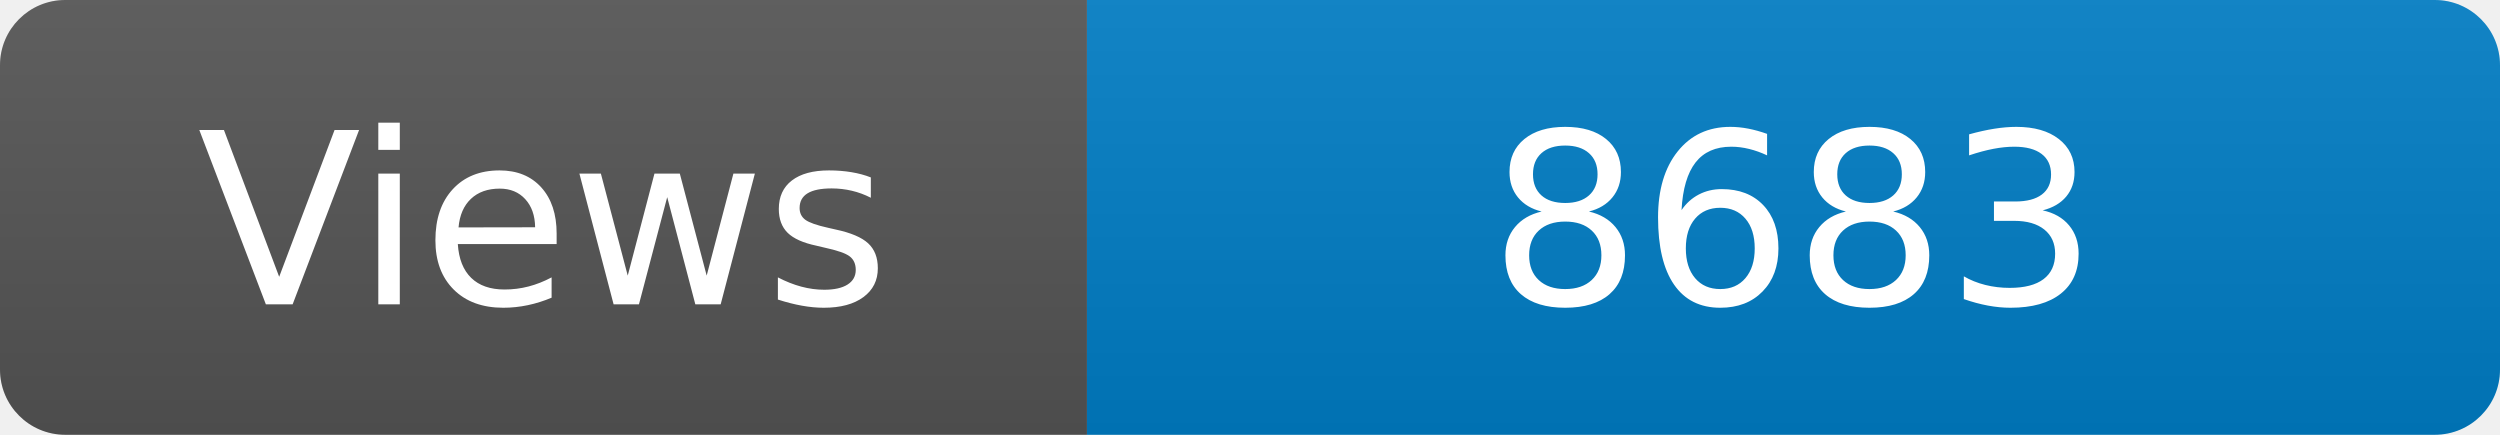
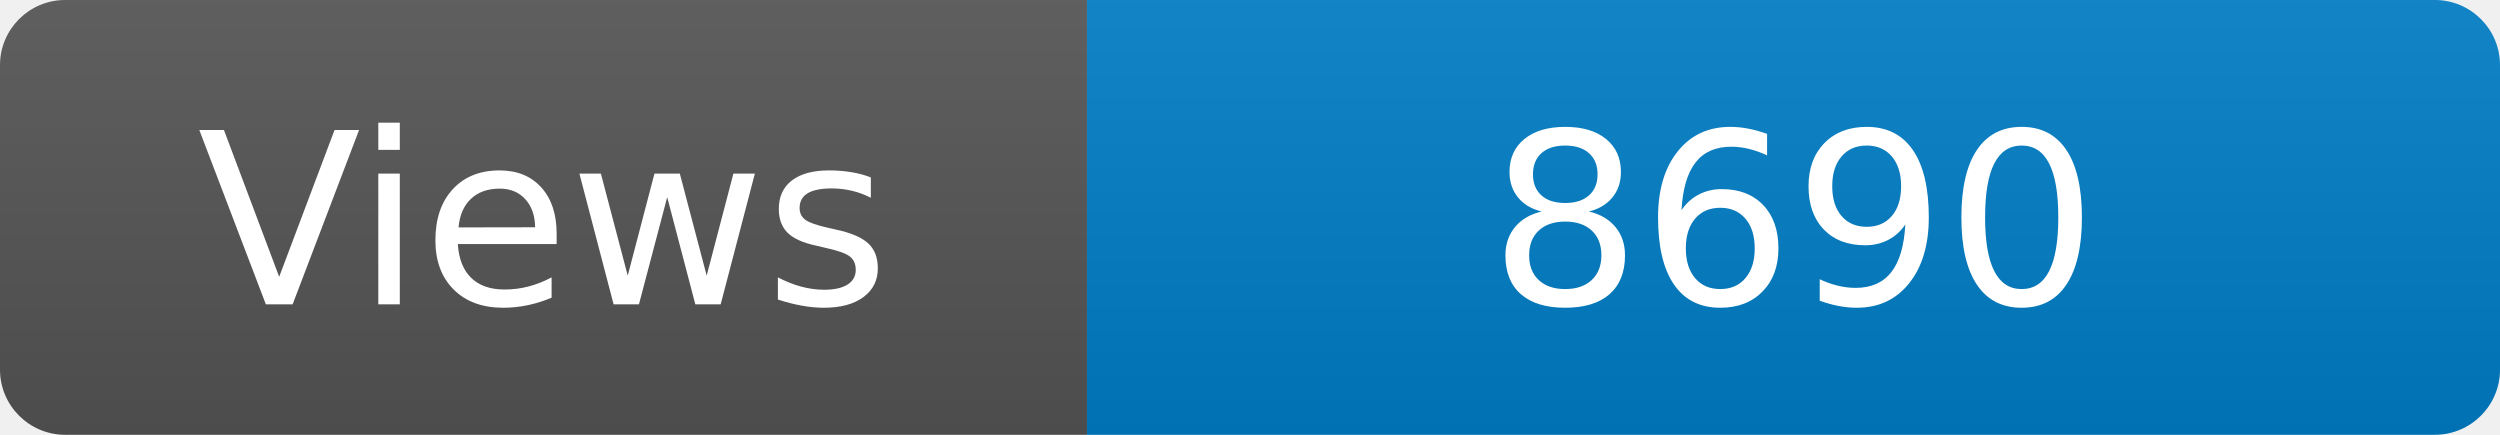
<svg xmlns="http://www.w3.org/2000/svg" width="115" height="20" role="img" aria-label="Maintained?: yes">
  <linearGradient id="s" x2="0" y2="100%">
    <stop offset="0" stop-color="#bbb" stop-opacity=".1" />
    <stop offset="1" stop-opacity=".1" />
  </linearGradient>
  <clipPath id="r">
    <rect width="115" height="20" rx="3" fill="#fff" />
  </clipPath>
  <g clip-path="url(#r)">
    <rect width="50" height="20" fill="#555" />
    <rect x="50" width="160" height="20" fill="#007ec6" />
    <rect width="115" height="20" fill="url(#s)" />
  </g>
  <g fill="#fff" text-anchor="middle" font-family="Verdana,Geneva,DejaVu Sans,sans-serif" font-size="110">
    <text x="250" y="140" transform="scale(.1)" fill="#fff">Views</text>
-     <text x="825" y="140" transform="scale(.1)" fill="#fff">8683</text>
+     <text x="825" y="140" transform="scale(.1)" fill="#fff">8690</text>
  </g>
</svg>
